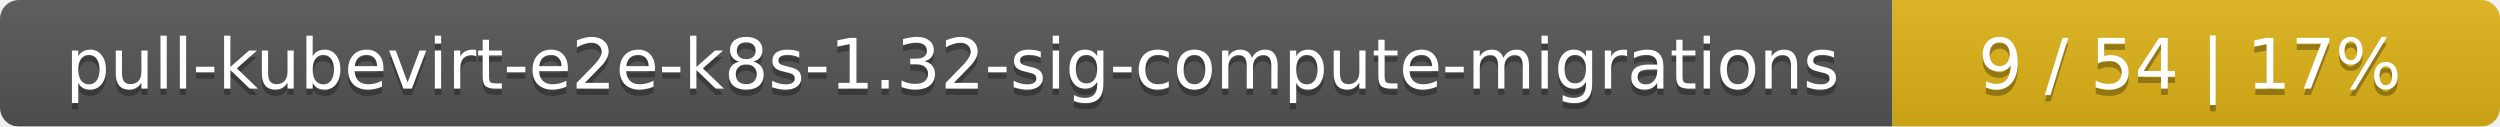
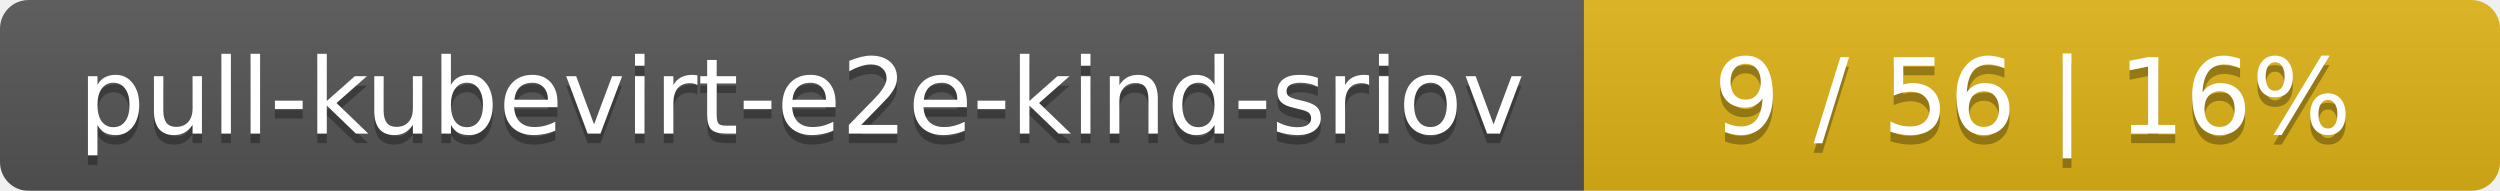
- <svg xmlns="http://www.w3.org/2000/svg" width="395" height="20">
+ <svg xmlns="http://www.w3.org/2000/svg" width="262" height="20">
  <linearGradient id="smooth" x2="0" y2="100%">
    <stop offset="0" stop-color="#bbb" stop-opacity=".1" />
    <stop offset="1" stop-opacity=".1" />
  </linearGradient>
  <mask id="round">
-     <rect width="395" height="20" rx="3" fill="#fff" />
+     <rect width="262" height="20" rx="3" fill="#fff" />
  </mask>
  <g mask="url(#round)">
-     <rect width="299" height="20" fill="#555" />
-     <rect x="299" width="96" height="20" fill="#dfb317" />
-     <rect width="395" height="20" fill="url(#smooth)" />
+     <rect width="166" height="20" fill="#555" />
+     <rect x="166" width="96" height="20" fill="#dfb317" />
+     <rect width="262" height="20" fill="url(#smooth)" />
  </g>
  <g fill="#fff" text-anchor="middle" font-family="DejaVu Sans,Verdana,Geneva,sans-serif" font-size="11">
-     <text x="150.5" y="15" fill="#010101" fill-opacity=".3">pull-kubevirt-e2e-k8s-1.32-sig-compute-migrations</text>
-     <text x="150.5" y="14">pull-kubevirt-e2e-k8s-1.32-sig-compute-migrations</text>
-     <text x="346" y="15" fill="#010101" fill-opacity=".3">9 / 54    |    17%</text>
-     <text x="346" y="14">9 / 54    |    17%</text>
+     <text x="84" y="15" fill="#010101" fill-opacity=".3">pull-kubevirt-e2e-kind-sriov</text>
+     <text x="84" y="14">pull-kubevirt-e2e-kind-sriov</text>
+     <text x="213" y="15" fill="#010101" fill-opacity=".3">9 / 56    |    16%</text>
+     <text x="213" y="14">9 / 56    |    16%</text>
  </g>
</svg>
